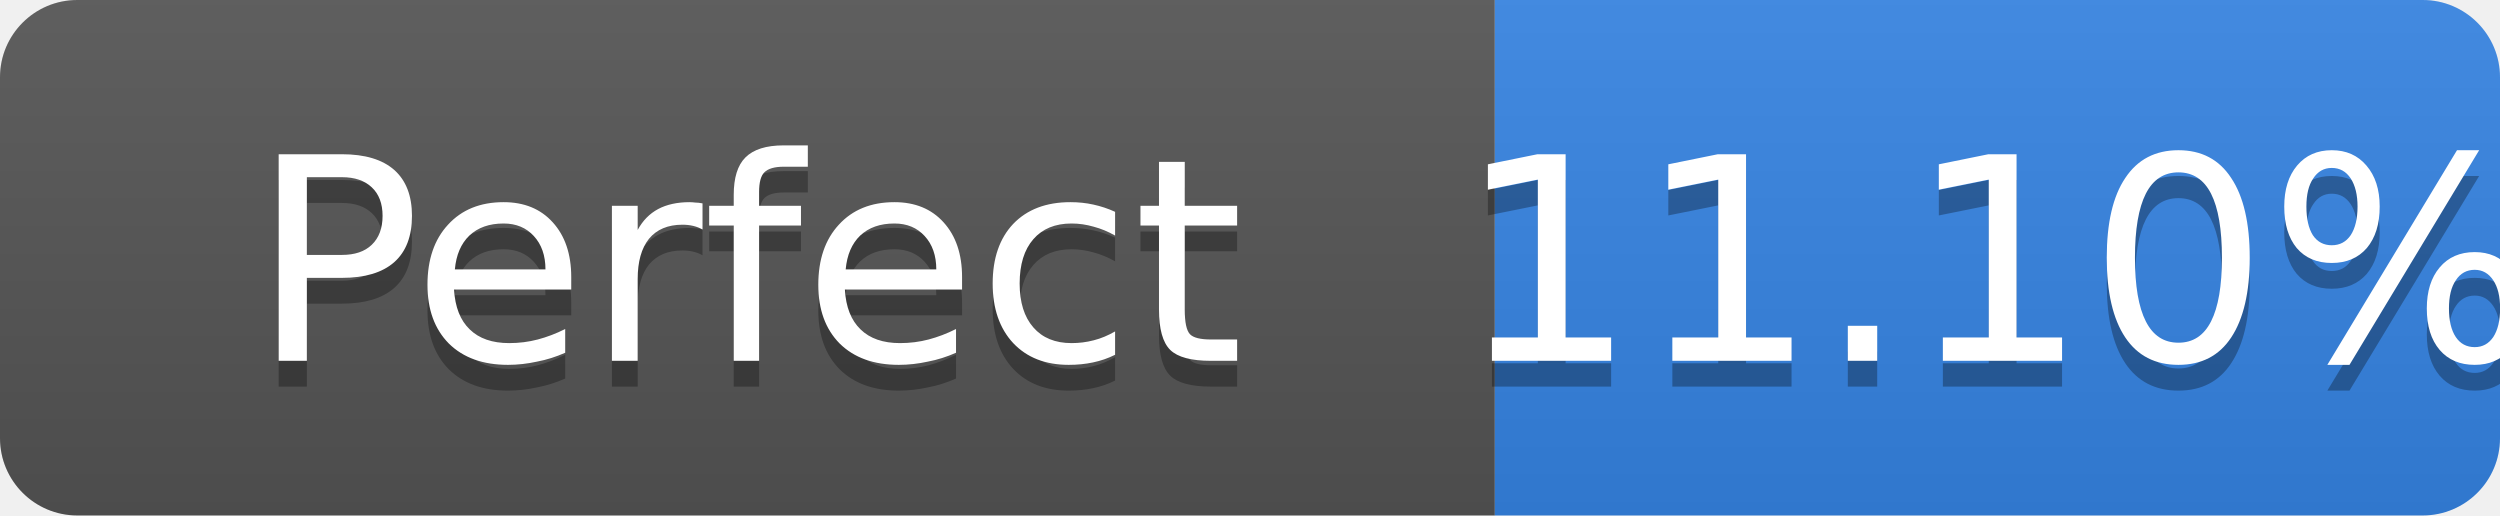
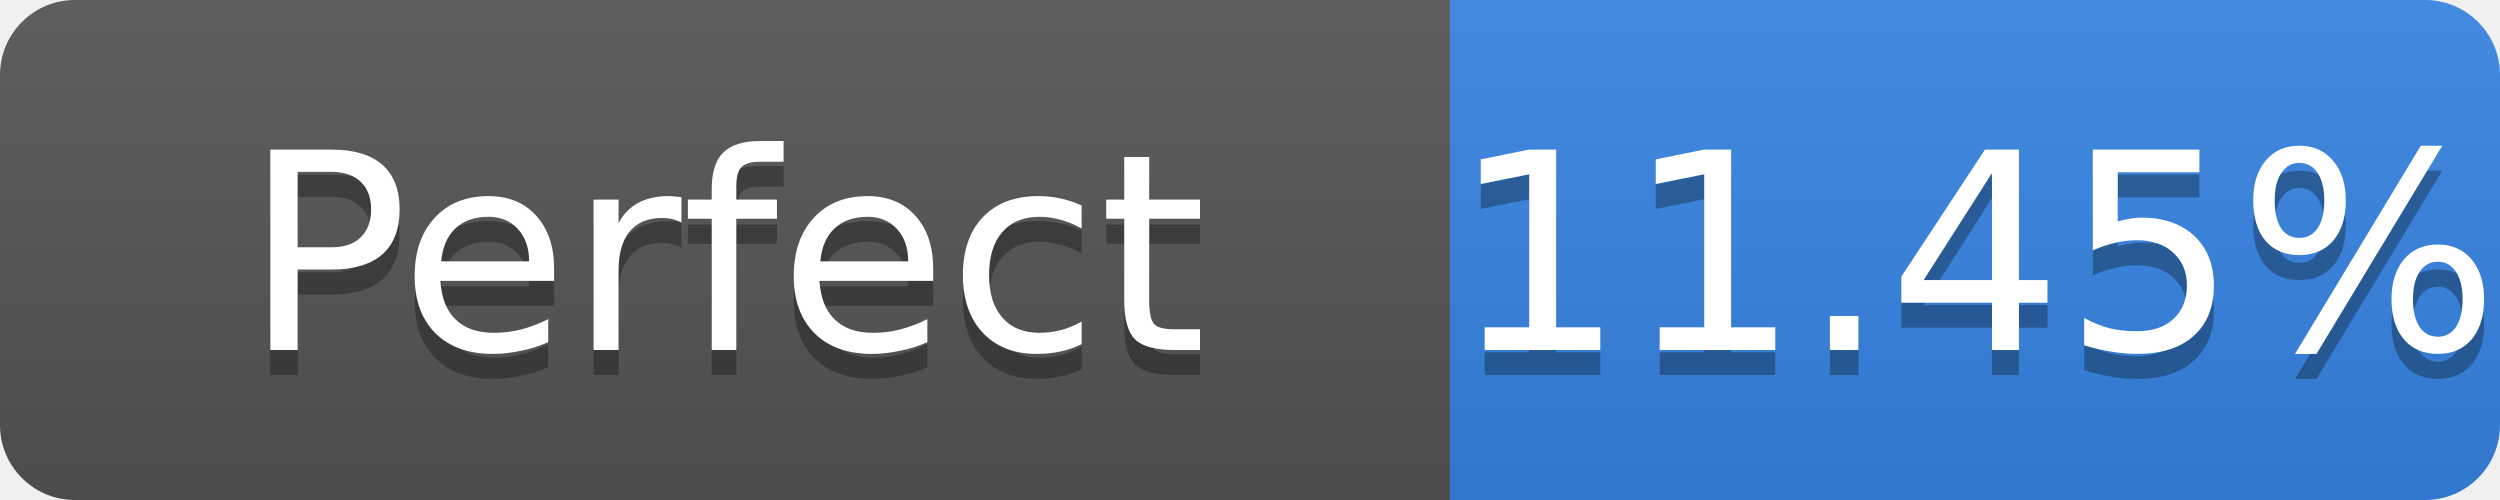
- <svg xmlns="http://www.w3.org/2000/svg" width="97" height="20" role="img" aria-label="Perfect: 11.10%">
+ <svg xmlns="http://www.w3.org/2000/svg" width="100" height="20" role="img" aria-label="Perfect: 11.45%">
  <linearGradient id="s" x2="0" y2="100%">
    <stop offset="0" stop-color="#bbb" stop-opacity=".1" />
    <stop offset="1" stop-opacity=".1" />
  </linearGradient>
  <clipPath id="r">
-     <rect width="97" height="20" rx="3" fill="#fff" />
+     <rect width="100" height="20" rx="3" fill="#fff" />
  </clipPath>
  <g clip-path="url(#r)">
    <rect width="58" height="20" fill="#555" />
-     <rect x="58" width="39" height="20" fill="#3584e4" />
-     <rect width="97" height="20" fill="url(#s)" />
+     <rect x="58" width="42" height="20" fill="#3584e4" />
+     <rect width="100" height="20" fill="url(#s)" />
  </g>
  <g fill="#fff" text-anchor="middle" font-family="Verdana,Geneva,DejaVu Sans,sans-serif" font-size="11">
    <text x="29.0" y="15" fill="#010101" fill-opacity=".3">Perfect</text>
    <text x="29.0" y="14">Perfect</text>
-     <text x="77.5" y="15" fill="#010101" fill-opacity=".3">11.10%</text>
-     <text x="77.5" y="14">11.10%</text>
+     <text x="79.0" y="15" fill="#010101" fill-opacity=".3">11.45%</text>
+     <text x="79.0" y="14">11.45%</text>
  </g>
</svg>
